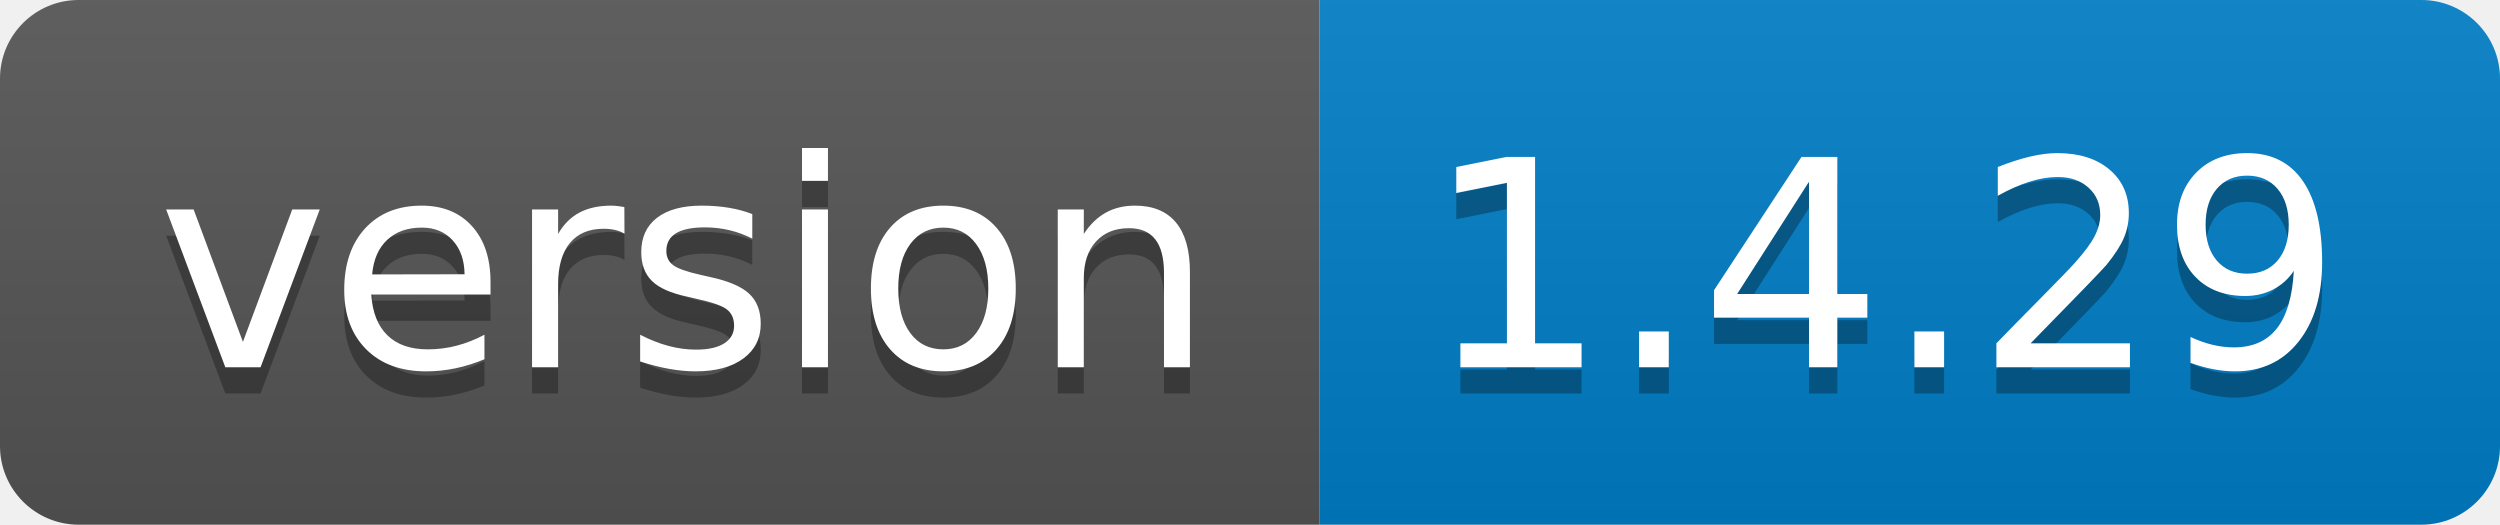
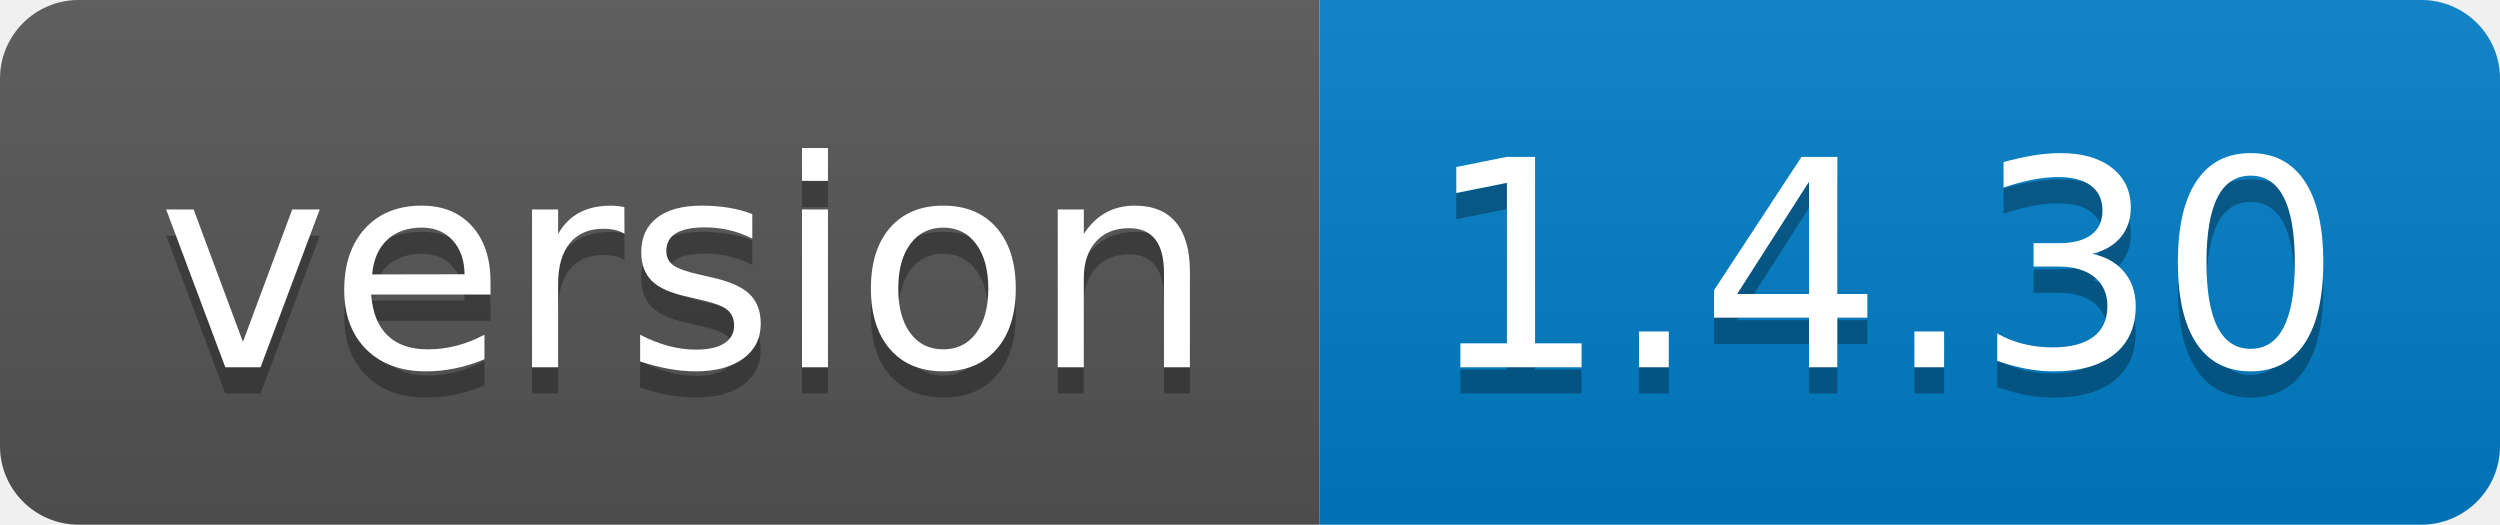
<svg xmlns="http://www.w3.org/2000/svg" width="95.3" height="20">
  <linearGradient id="smooth" x2="0" y2="100%">
    <stop offset="0" stop-color="#bbb" stop-opacity=".1" />
    <stop offset="1" stop-opacity=".1" />
  </linearGradient>
  <clipPath id="round">
    <rect width="95.3" height="20" rx="3" fill="#fff" />
  </clipPath>
  <g clip-path="url(#round)">
    <rect width="50.3" height="20" fill="#555" />
    <rect x="50.3" width="45.0" height="20" fill="#007ec6" />
    <rect width="95.3" height="20" fill="url(#smooth)" />
  </g>
  <g fill="#fff" text-anchor="middle" font-family="DejaVu Sans,Verdana,Geneva,sans-serif" font-size="110">
    <text x="261.5" y="150" fill="#010101" fill-opacity=".3" transform="scale(0.1)" textLength="403.0" lengthAdjust="spacing">version</text>
    <text x="261.5" y="140" transform="scale(0.1)" textLength="403.0" lengthAdjust="spacing">version</text>
-     <text x="718.0" y="150" fill="#010101" fill-opacity=".3" transform="scale(0.1)" textLength="350.0" lengthAdjust="spacing">1.4.29</text>
-     <text x="718.0" y="140" transform="scale(0.1)" textLength="350.0" lengthAdjust="spacing">1.4.29</text>
+     <text x="718.0" y="150" fill="#010101" fill-opacity=".3" transform="scale(0.1)" textLength="350.0" lengthAdjust="spacing">1.4.30</text>
+     <text x="718.0" y="140" transform="scale(0.1)" textLength="350.0" lengthAdjust="spacing">1.4.30</text>
  </g>
</svg>
